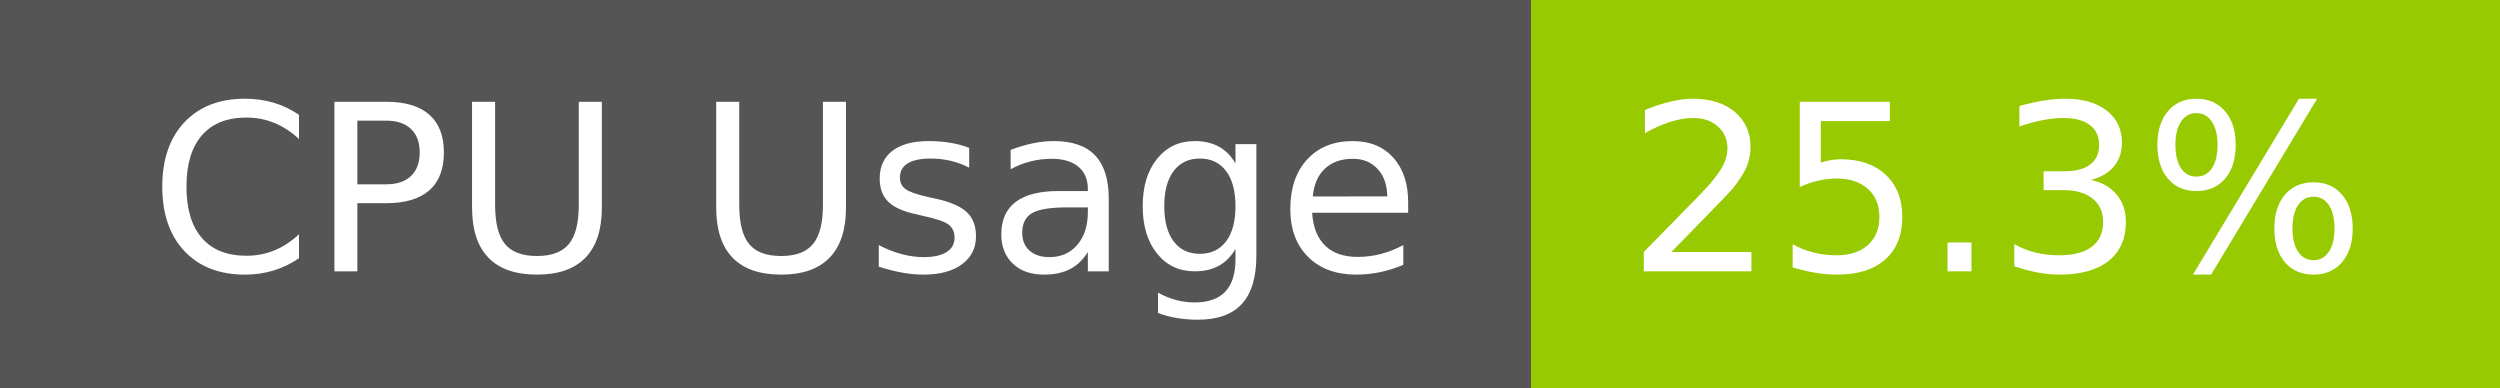
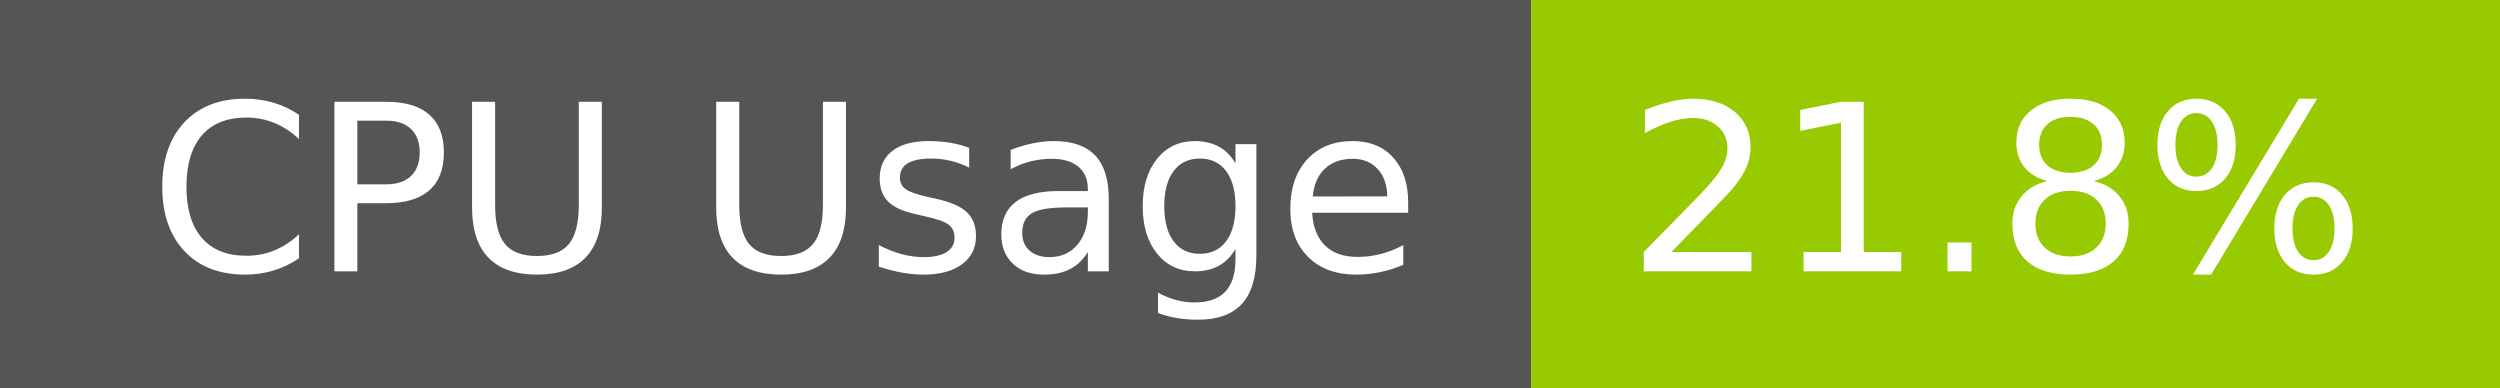
- <svg xmlns="http://www.w3.org/2000/svg" width="129" height="20" role="img" aria-label="CPU Usage: 25.3%">
+ <svg xmlns="http://www.w3.org/2000/svg" width="129" height="20" role="img" aria-label="CPU Usage: 21.8%">
  <g shape-rendering="crispEdges">
    <rect width="79" height="20" fill="#555" />
    <rect x="79" width="50" height="20" fill="#97ca00" />
  </g>
  <g fill="#fff" text-anchor="middle" font-family="Verdana,Geneva,DejaVu Sans,sans-serif" text-rendering="geometricPrecision" font-size="120">
    <text x="405" y="140" transform="scale(.1)" fill="#fff" textLength="665">CPU Usage</text>
-     <text x="1030" y="140" transform="scale(.1)" fill="#fff" textLength="390">25.3%</text>
+     <text x="1030" y="140" transform="scale(.1)" fill="#fff" textLength="390">21.8%</text>
  </g>
</svg>
